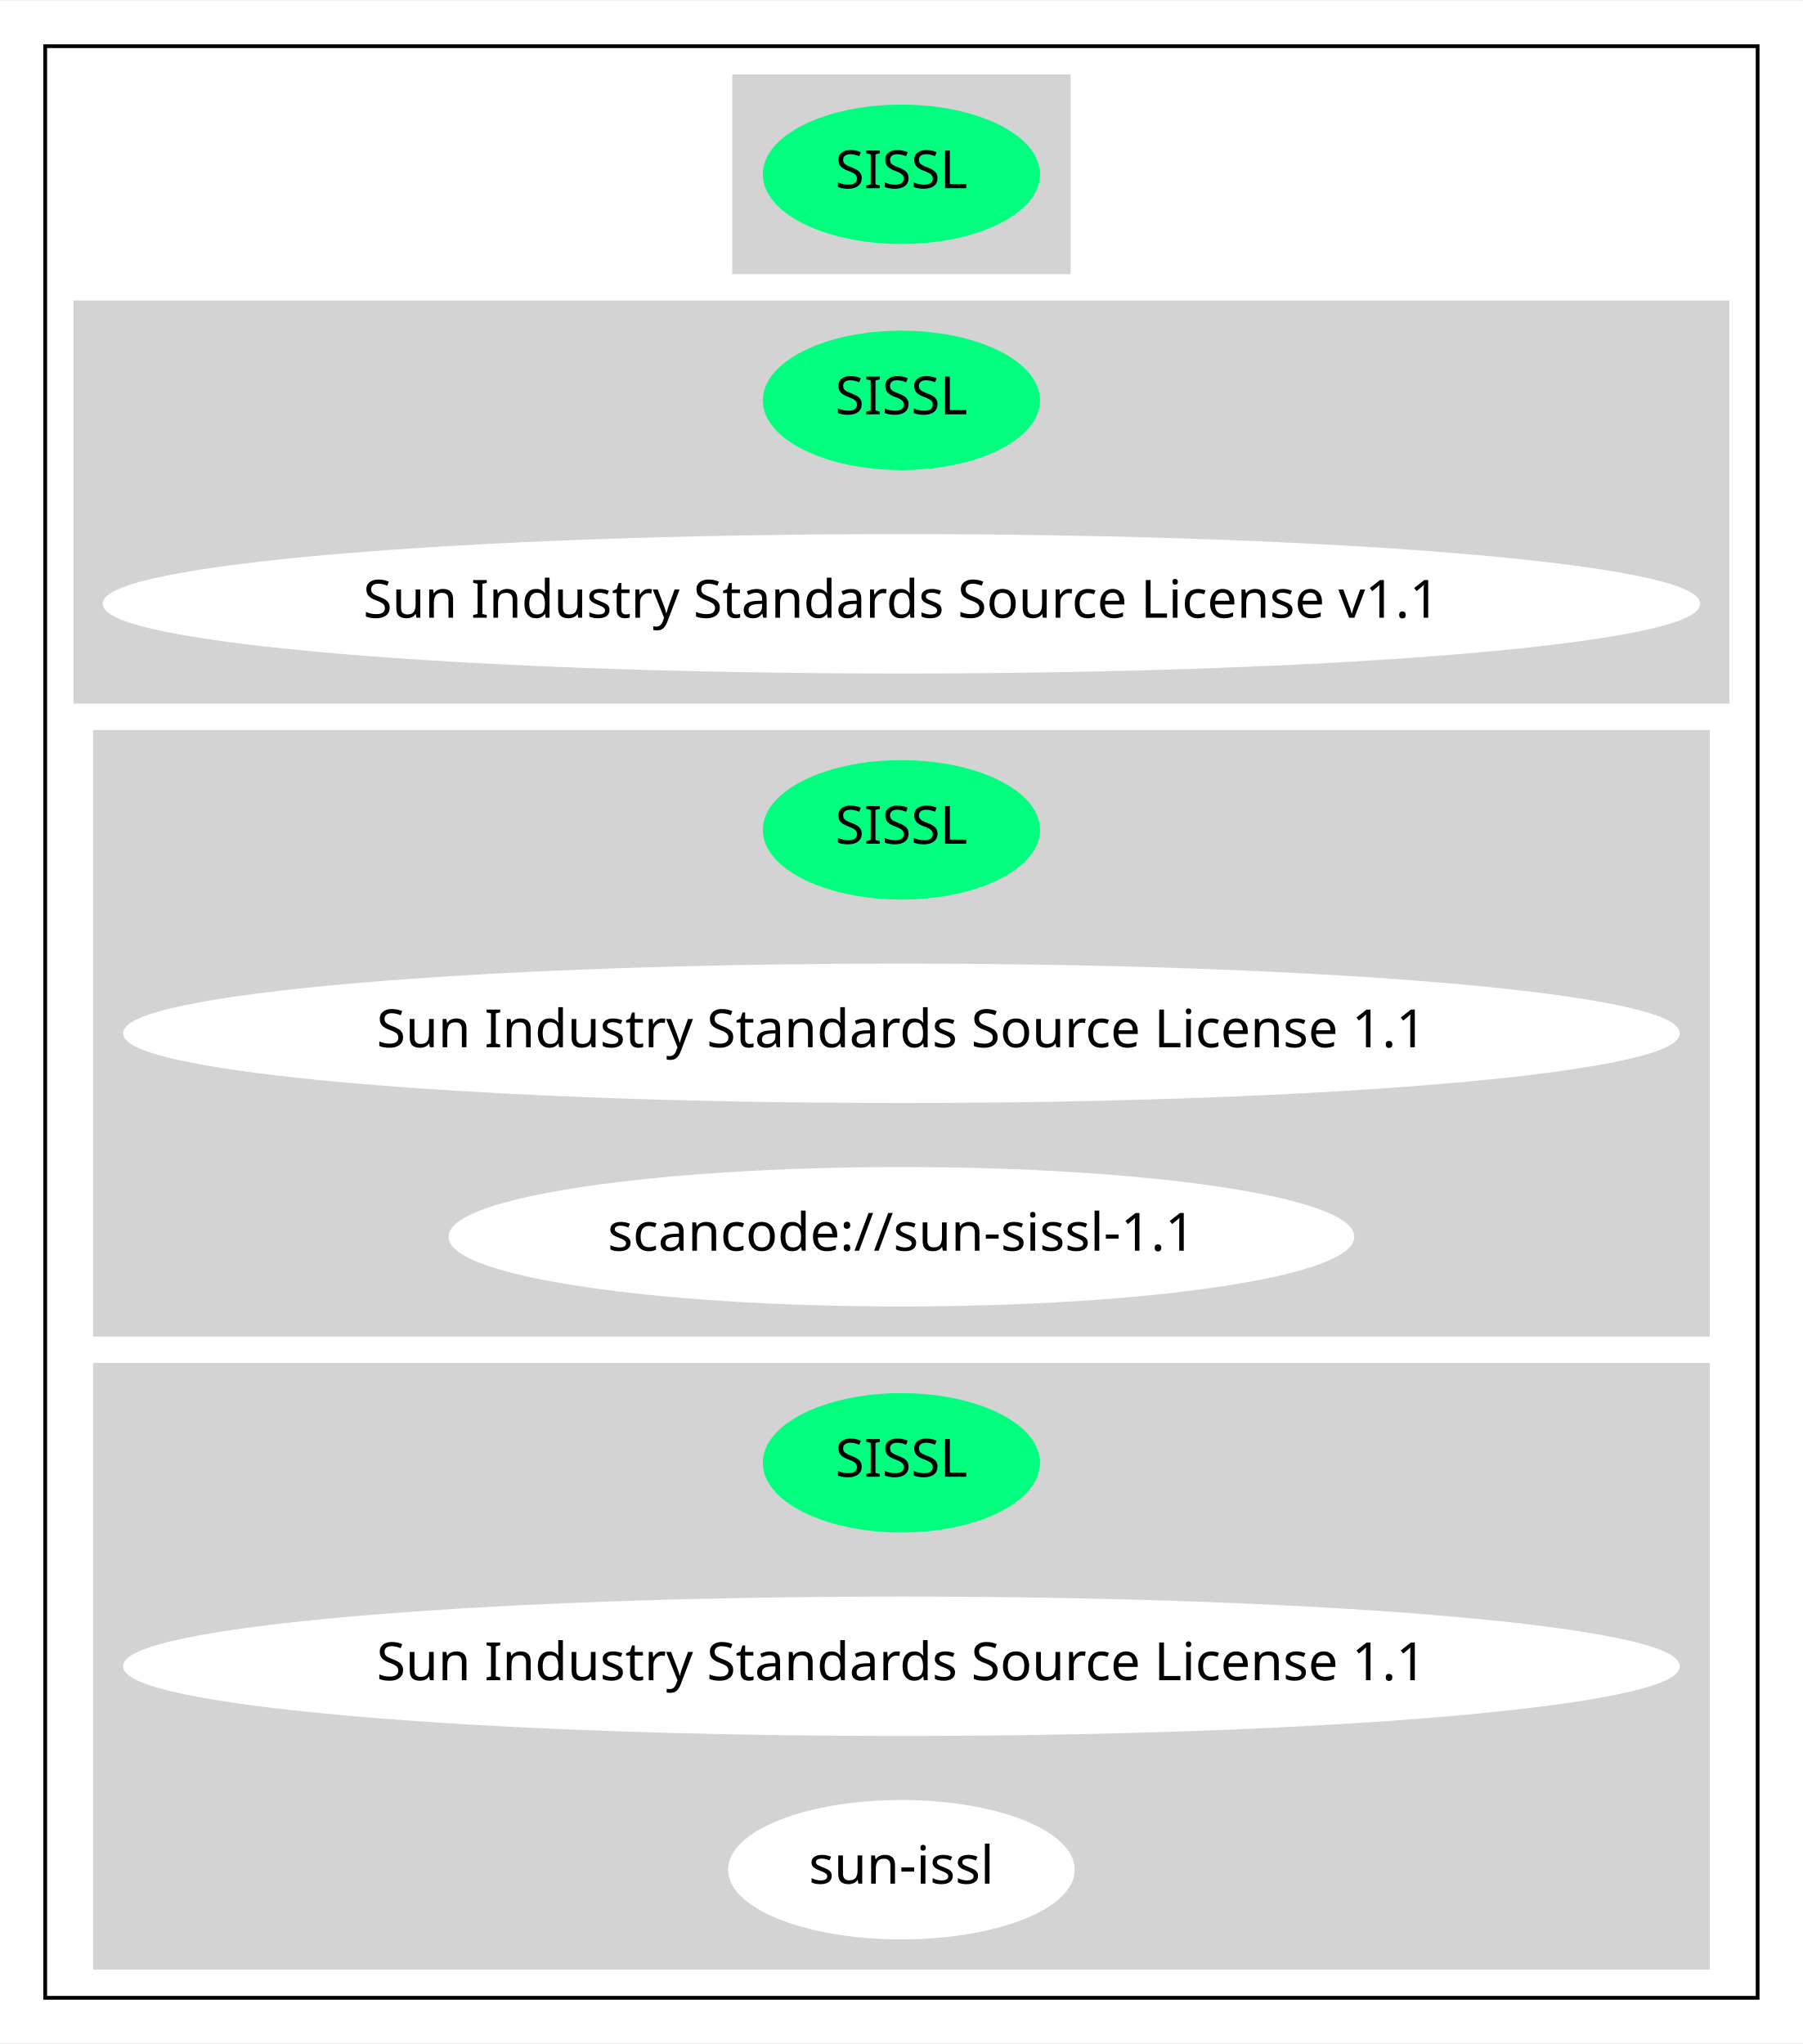
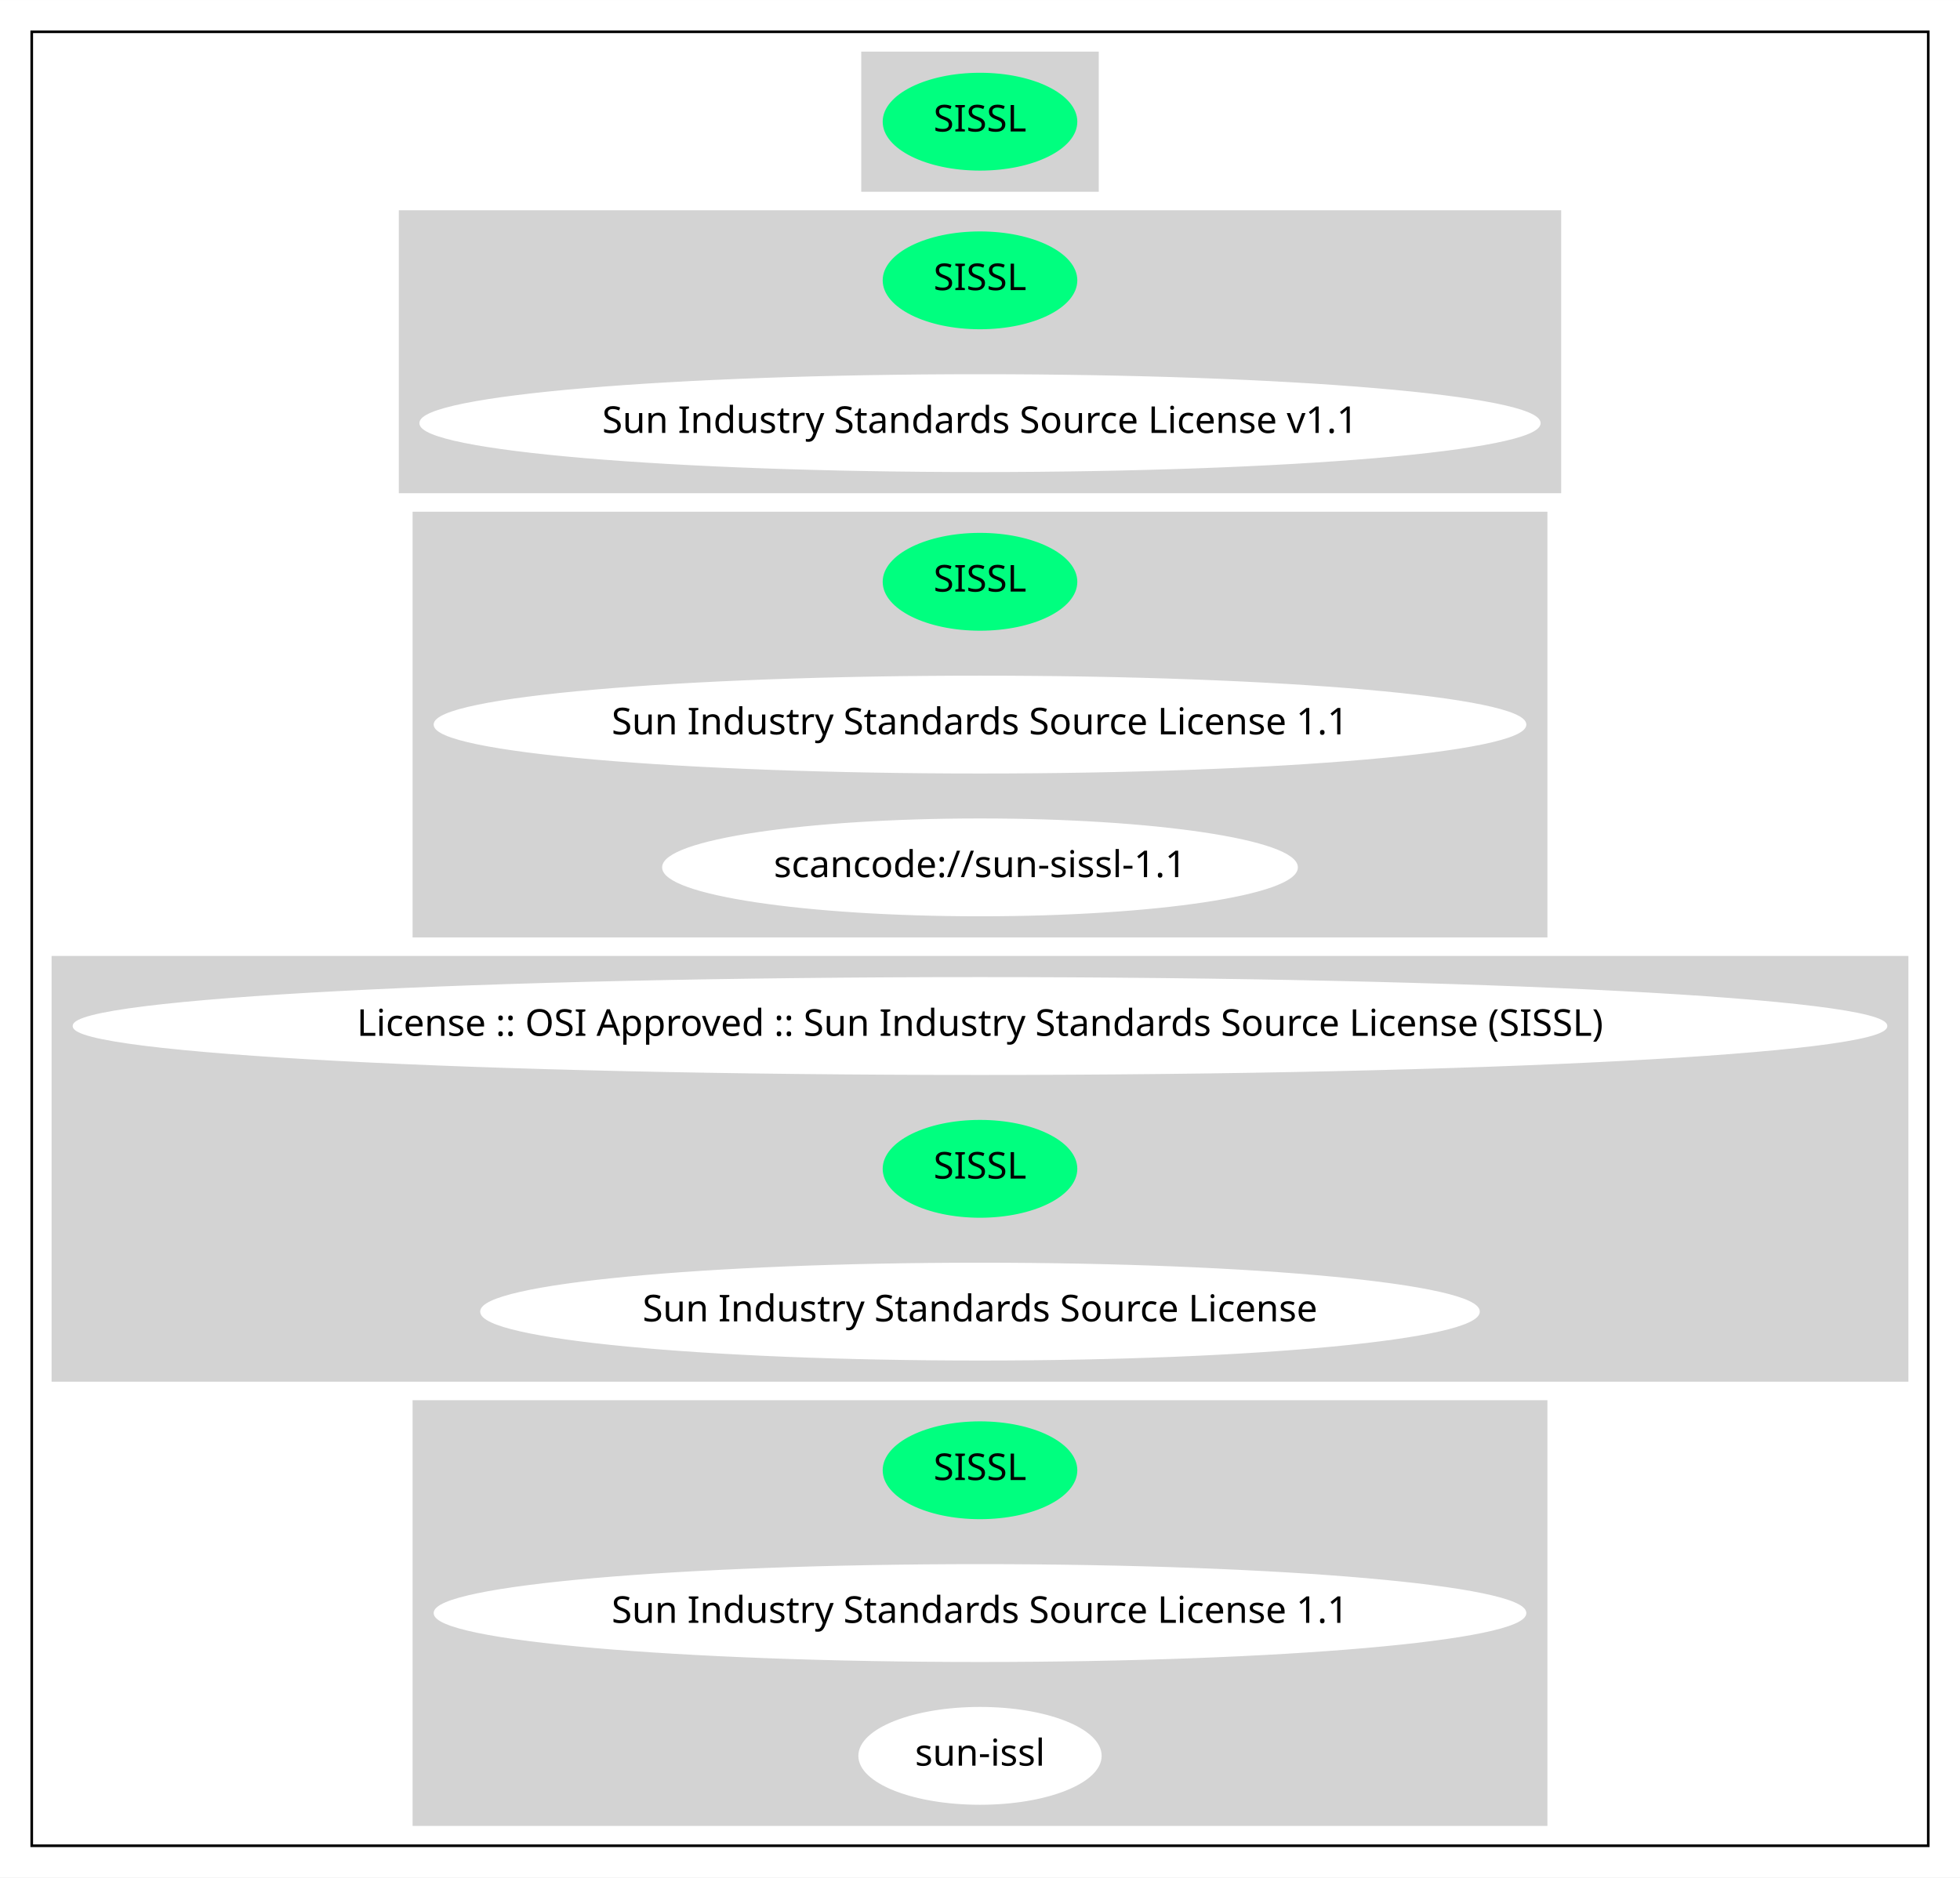
- <svg xmlns="http://www.w3.org/2000/svg" width="478pt" height="542pt" viewBox="0.00 0.00 478.46 542.00">
-   <g id="graph0" class="graph" transform="scale(1 1) rotate(0) translate(4 538)">
-     <polygon fill="white" stroke="transparent" points="-4,4 -4,-538 474.46,-538 474.46,4 -4,4" />
+ <svg xmlns="http://www.w3.org/2000/svg" width="741pt" height="710pt" viewBox="0.00 0.00 741.04 710.00">
+   <g id="graph0" class="graph" transform="scale(1 1) rotate(0) translate(4 706)">
+     <polygon fill="white" stroke="transparent" points="-4,4 -4,-706 737.04,-706 737.04,4 -4,4" />
    <g id="clust1" class="cluster">
-       <polygon fill="none" stroke="black" points="8,-8 8,-526 462.46,-526 462.46,-8 8,-8" />
+       <polygon fill="none" stroke="black" points="8,-8 8,-694 725.04,-694 725.04,-8 8,-8" />
    </g>
    <g id="clust2" class="cluster">
-       <polygon fill="lightgray" stroke="lightgray" points="190.83,-466 190.83,-518 279.63,-518 279.63,-466 190.83,-466" />
+       <polygon fill="lightgray" stroke="lightgray" points="322.12,-634 322.12,-686 410.92,-686 410.92,-634 322.12,-634" />
    </g>
    <g id="clust3" class="cluster">
-       <polygon fill="lightgray" stroke="lightgray" points="16,-352 16,-458 454.46,-458 454.46,-352 16,-352" />
+       <polygon fill="lightgray" stroke="lightgray" points="147.29,-520 147.29,-626 585.75,-626 585.75,-520 147.29,-520" />
    </g>
    <g id="clust4" class="cluster">
-       <polygon fill="lightgray" stroke="lightgray" points="21.2,-184 21.2,-344 449.26,-344 449.26,-184 21.2,-184" />
+       <polygon fill="lightgray" stroke="lightgray" points="152.49,-352 152.49,-512 580.55,-512 580.55,-352 152.49,-352" />
    </g>
    <g id="clust5" class="cluster">
-       <polygon fill="lightgray" stroke="lightgray" points="21.2,-16 21.2,-176 449.26,-176 449.26,-16 21.2,-16" />
+       <polygon fill="lightgray" stroke="lightgray" points="16,-184 16,-344 717.04,-344 717.04,-184 16,-184" />
+     </g>
+     <g id="clust6" class="cluster">
+       <polygon fill="lightgray" stroke="lightgray" points="152.49,-16 152.49,-176 580.55,-176 580.55,-16 152.49,-16" />
    </g>
    <g id="node1" class="node">
-       <ellipse fill="springgreen" stroke="springgreen" cx="235.23" cy="-492" rx="36.29" ry="18" />
-       <text text-anchor="middle" x="235.23" y="-488.3" font-family="Times-Roman" font-size="14.00">SISSL</text>
+       <ellipse fill="springgreen" stroke="springgreen" cx="366.52" cy="-660" rx="36.29" ry="18" />
+       <text text-anchor="middle" x="366.52" y="-656.3" font-family="Times-Roman" font-size="14.00">SISSL</text>
    </g>
    <g id="node2" class="node">
-       <ellipse fill="springgreen" stroke="springgreen" cx="235.23" cy="-432" rx="36.29" ry="18" />
-       <text text-anchor="middle" x="235.23" y="-428.3" font-family="Times-Roman" font-size="14.00">SISSL</text>
+       <ellipse fill="springgreen" stroke="springgreen" cx="366.52" cy="-600" rx="36.29" ry="18" />
+       <text text-anchor="middle" x="366.52" y="-596.3" font-family="Times-Roman" font-size="14.00">SISSL</text>
    </g>
    <g id="node3" class="node">
-       <ellipse fill="white" stroke="white" cx="235.23" cy="-378" rx="211.46" ry="18" />
-       <text text-anchor="middle" x="235.23" y="-374.3" font-family="Times-Roman" font-size="14.00">Sun Industry Standards Source License v1.1</text>
+       <ellipse fill="white" stroke="white" cx="366.52" cy="-546" rx="211.46" ry="18" />
+       <text text-anchor="middle" x="366.52" y="-542.3" font-family="Times-Roman" font-size="14.00">Sun Industry Standards Source License v1.1</text>
    </g>
    <g id="node4" class="node">
-       <ellipse fill="springgreen" stroke="springgreen" cx="235.23" cy="-318" rx="36.29" ry="18" />
-       <text text-anchor="middle" x="235.23" y="-314.3" font-family="Times-Roman" font-size="14.00">SISSL</text>
+       <ellipse fill="springgreen" stroke="springgreen" cx="366.52" cy="-486" rx="36.29" ry="18" />
+       <text text-anchor="middle" x="366.52" y="-482.3" font-family="Times-Roman" font-size="14.00">SISSL</text>
    </g>
    <g id="node5" class="node">
-       <ellipse fill="white" stroke="white" cx="235.23" cy="-264" rx="206.06" ry="18" />
-       <text text-anchor="middle" x="235.23" y="-260.3" font-family="Times-Roman" font-size="14.00">Sun Industry Standards Source License 1.1</text>
+       <ellipse fill="white" stroke="white" cx="366.52" cy="-432" rx="206.06" ry="18" />
+       <text text-anchor="middle" x="366.52" y="-428.3" font-family="Times-Roman" font-size="14.00">Sun Industry Standards Source License 1.1</text>
    </g>
    <g id="node6" class="node">
-       <ellipse fill="white" stroke="white" cx="235.23" cy="-210" rx="119.68" ry="18" />
-       <text text-anchor="middle" x="235.23" y="-206.3" font-family="Times-Roman" font-size="14.00">scancode://sun-sissl-1.1</text>
+       <ellipse fill="white" stroke="white" cx="366.52" cy="-378" rx="119.68" ry="18" />
+       <text text-anchor="middle" x="366.52" y="-374.3" font-family="Times-Roman" font-size="14.00">scancode://sun-sissl-1.1</text>
    </g>
    <g id="node7" class="node">
-       <ellipse fill="springgreen" stroke="springgreen" cx="235.23" cy="-150" rx="36.29" ry="18" />
-       <text text-anchor="middle" x="235.23" y="-146.3" font-family="Times-Roman" font-size="14.00">SISSL</text>
+       <ellipse fill="white" stroke="white" cx="366.52" cy="-318" rx="342.54" ry="18" />
+       <text text-anchor="middle" x="366.52" y="-314.3" font-family="Times-Roman" font-size="14.00">License :: OSI Approved :: Sun Industry Standards Source License (SISSL)</text>
    </g>
    <g id="node8" class="node">
-       <ellipse fill="white" stroke="white" cx="235.23" cy="-96" rx="206.06" ry="18" />
-       <text text-anchor="middle" x="235.23" y="-92.3" font-family="Times-Roman" font-size="14.00">Sun Industry Standards Source License 1.1</text>
+       <ellipse fill="springgreen" stroke="springgreen" cx="366.52" cy="-264" rx="36.29" ry="18" />
+       <text text-anchor="middle" x="366.52" y="-260.3" font-family="Times-Roman" font-size="14.00">SISSL</text>
    </g>
    <g id="node9" class="node">
-       <ellipse fill="white" stroke="white" cx="235.23" cy="-42" rx="45.49" ry="18" />
-       <text text-anchor="middle" x="235.23" y="-38.3" font-family="Times-Roman" font-size="14.00">sun-issl</text>
+       <ellipse fill="white" stroke="white" cx="366.52" cy="-210" rx="188.47" ry="18" />
+       <text text-anchor="middle" x="366.52" y="-206.3" font-family="Times-Roman" font-size="14.00">Sun Industry Standards Source License</text>
+     </g>
+     <g id="node10" class="node">
+       <ellipse fill="springgreen" stroke="springgreen" cx="366.52" cy="-150" rx="36.29" ry="18" />
+       <text text-anchor="middle" x="366.52" y="-146.3" font-family="Times-Roman" font-size="14.00">SISSL</text>
+     </g>
+     <g id="node11" class="node">
+       <ellipse fill="white" stroke="white" cx="366.52" cy="-96" rx="206.06" ry="18" />
+       <text text-anchor="middle" x="366.52" y="-92.3" font-family="Times-Roman" font-size="14.00">Sun Industry Standards Source License 1.1</text>
+     </g>
+     <g id="node12" class="node">
+       <ellipse fill="white" stroke="white" cx="366.52" cy="-42" rx="45.49" ry="18" />
+       <text text-anchor="middle" x="366.52" y="-38.3" font-family="Times-Roman" font-size="14.00">sun-issl</text>
    </g>
  </g>
</svg>
